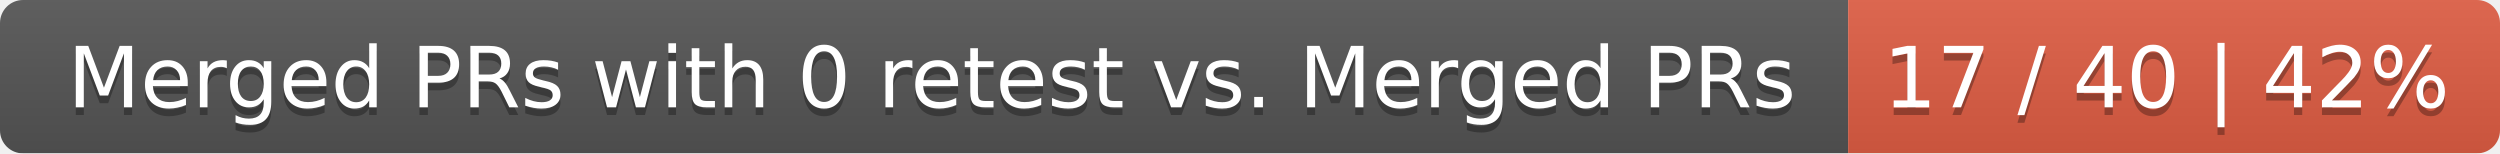
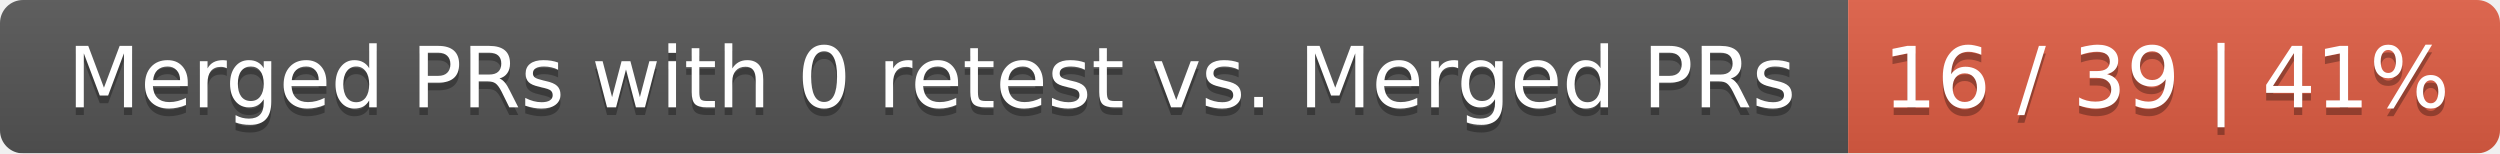
<svg xmlns="http://www.w3.org/2000/svg" width="326" height="20">
  <linearGradient id="smooth" x2="0" y2="100%">
    <stop offset="0" stop-color="#bbb" stop-opacity=".1" />
    <stop offset="1" stop-opacity=".1" />
  </linearGradient>
  <mask id="round">
    <rect width="326" height="20" rx="3" fill="#fff" />
  </mask>
  <g mask="url(#round)">
    <rect width="241" height="20" fill="#555" />
    <rect x="241" width="85" height="20" fill="#e05d44" />
    <rect width="326" height="20" fill="url(#smooth)" />
  </g>
  <g fill="#fff" text-anchor="middle" font-family="DejaVu Sans,Verdana,Geneva,sans-serif" font-size="11">
    <text x="121.5" y="15" fill="#010101" fill-opacity=".3">Merged PRs with 0 retest vs. Merged PRs</text>
    <text x="121.5" y="14">Merged PRs with 0 retest vs. Merged PRs</text>
-     <text x="282.5" y="15" fill="#010101" fill-opacity=".3">17 / 40 | 42%</text>
-     <text x="282.5" y="14">17 / 40 | 42%</text>
+     <text x="282.5" y="15" fill="#010101" fill-opacity=".3">16 / 39 | 41%</text>
+     <text x="282.5" y="14">16 / 39 | 41%</text>
  </g>
</svg>
